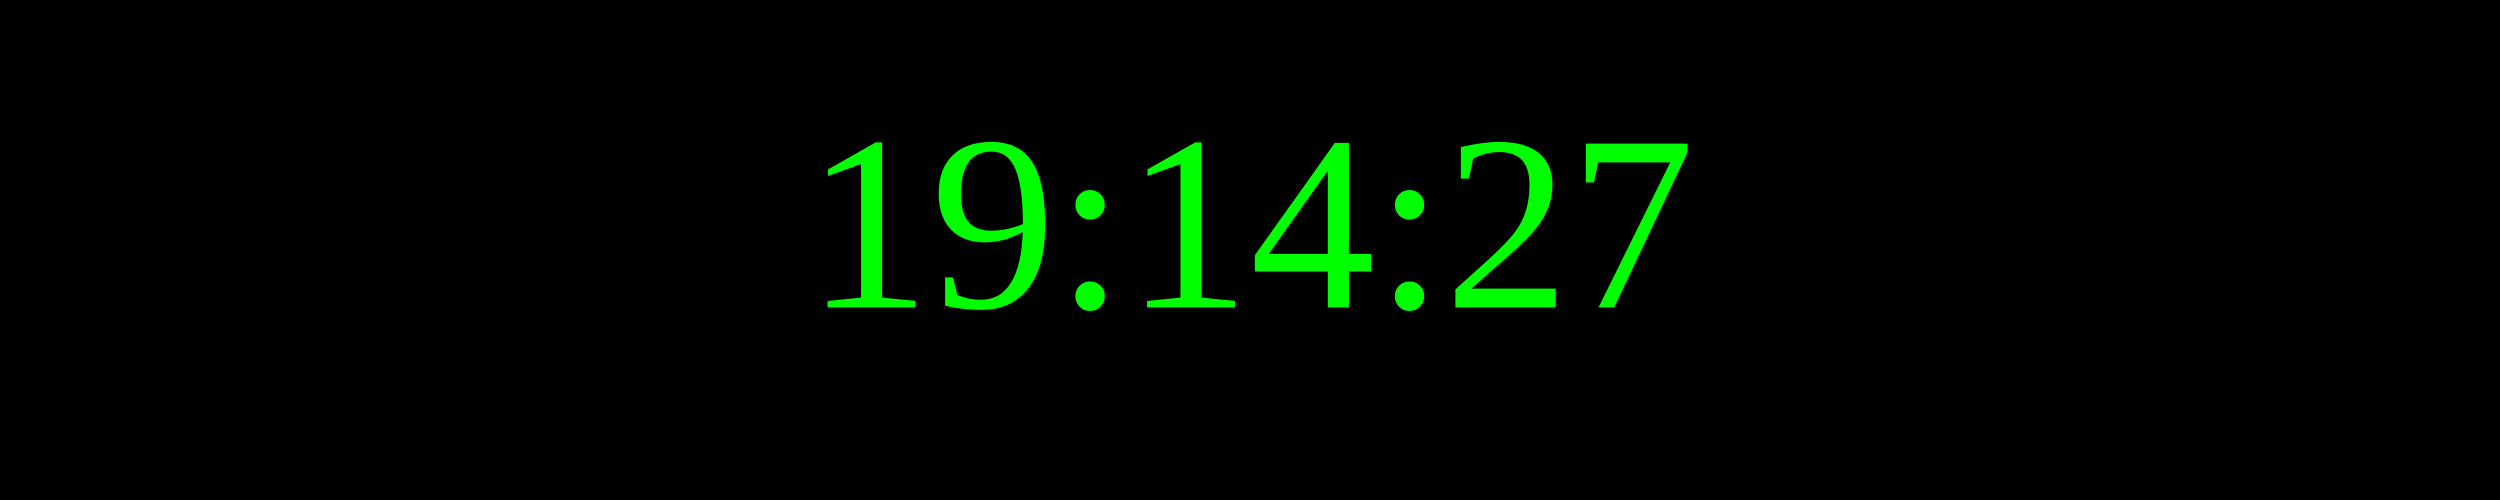
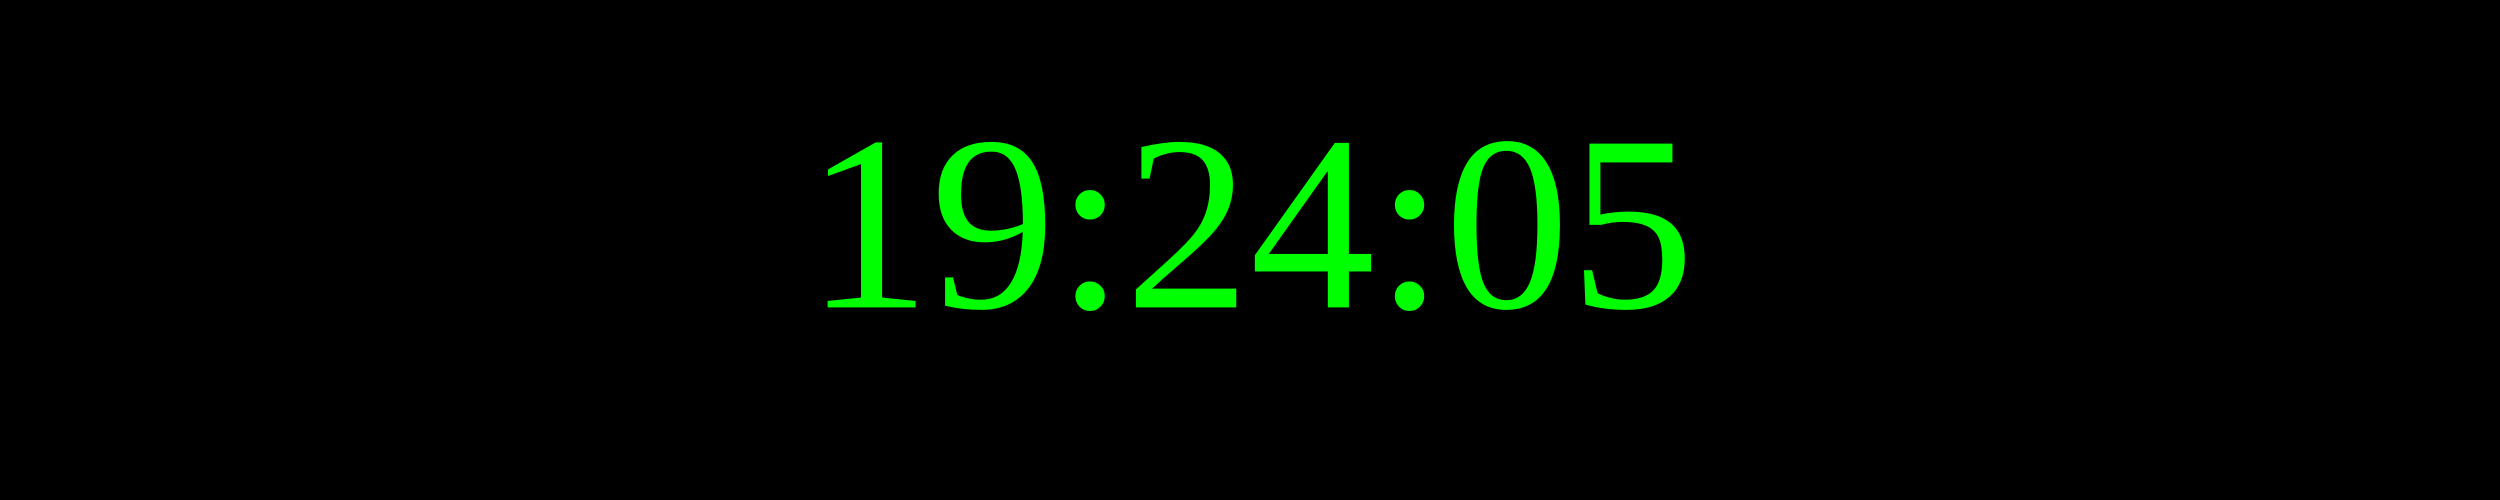
<svg xmlns="http://www.w3.org/2000/svg" width="250" height="50">
  <rect width="100%" height="100%" fill="black" />
  <text x="50%" y="50%" font-size="25" fill="lime" text-anchor="middle" dominant-baseline="middle">
- 19:14:27
+ 19:24:05
</text>
</svg>
